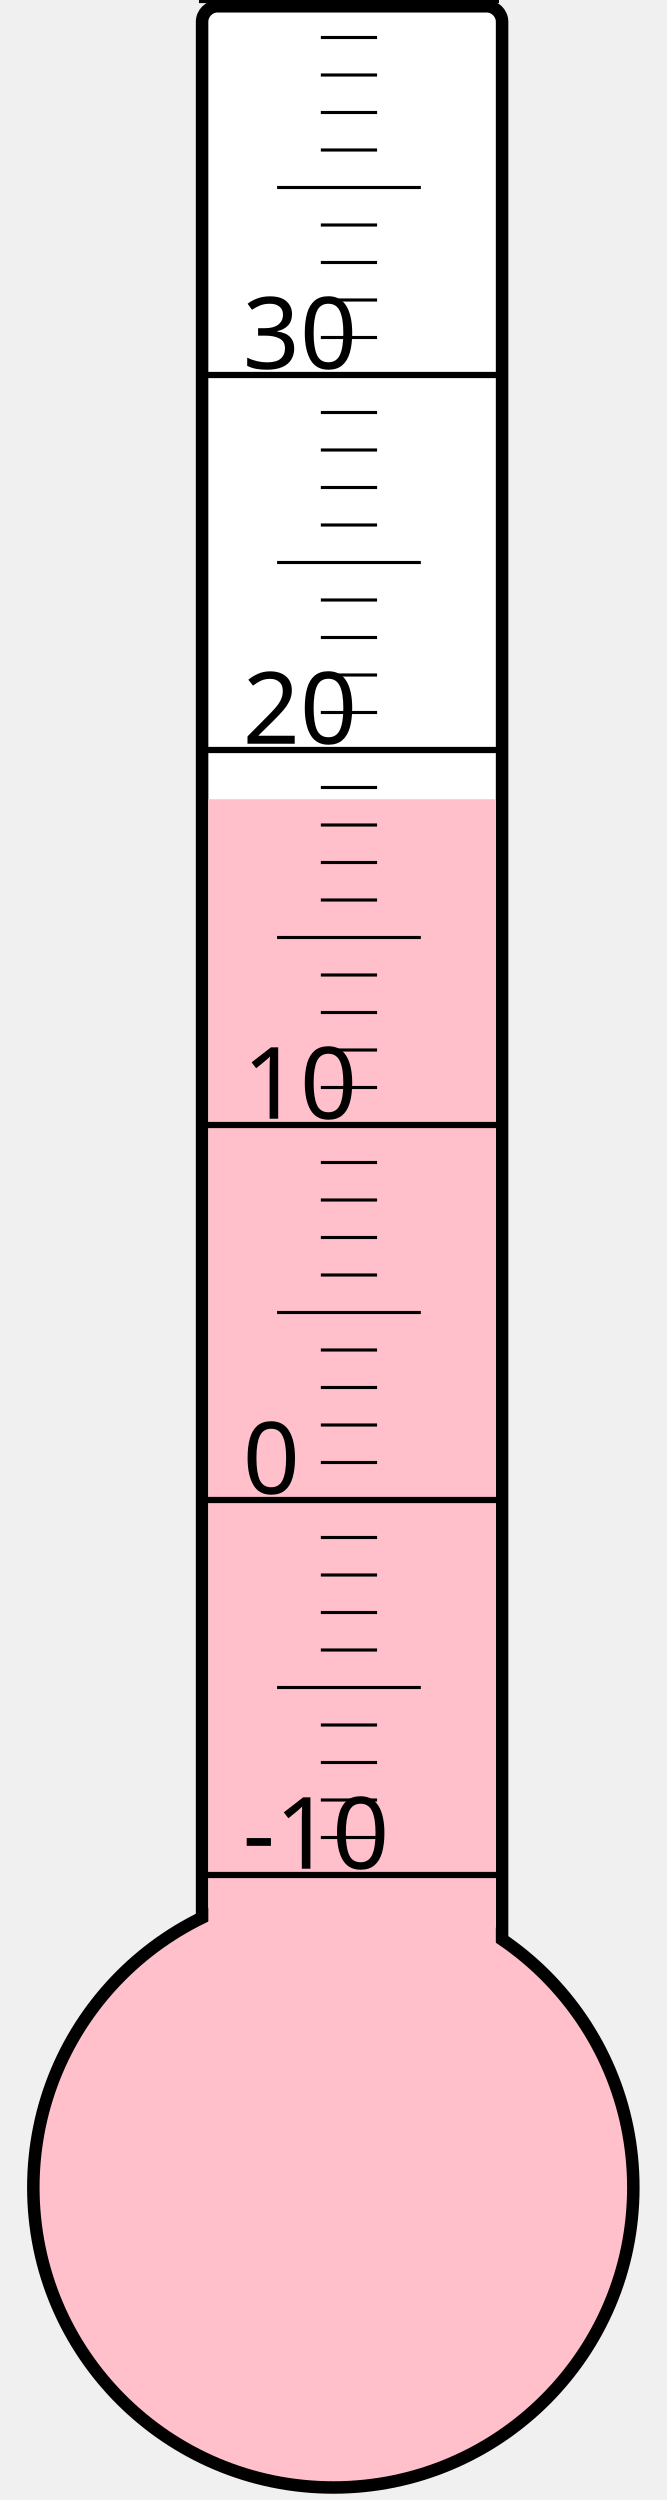
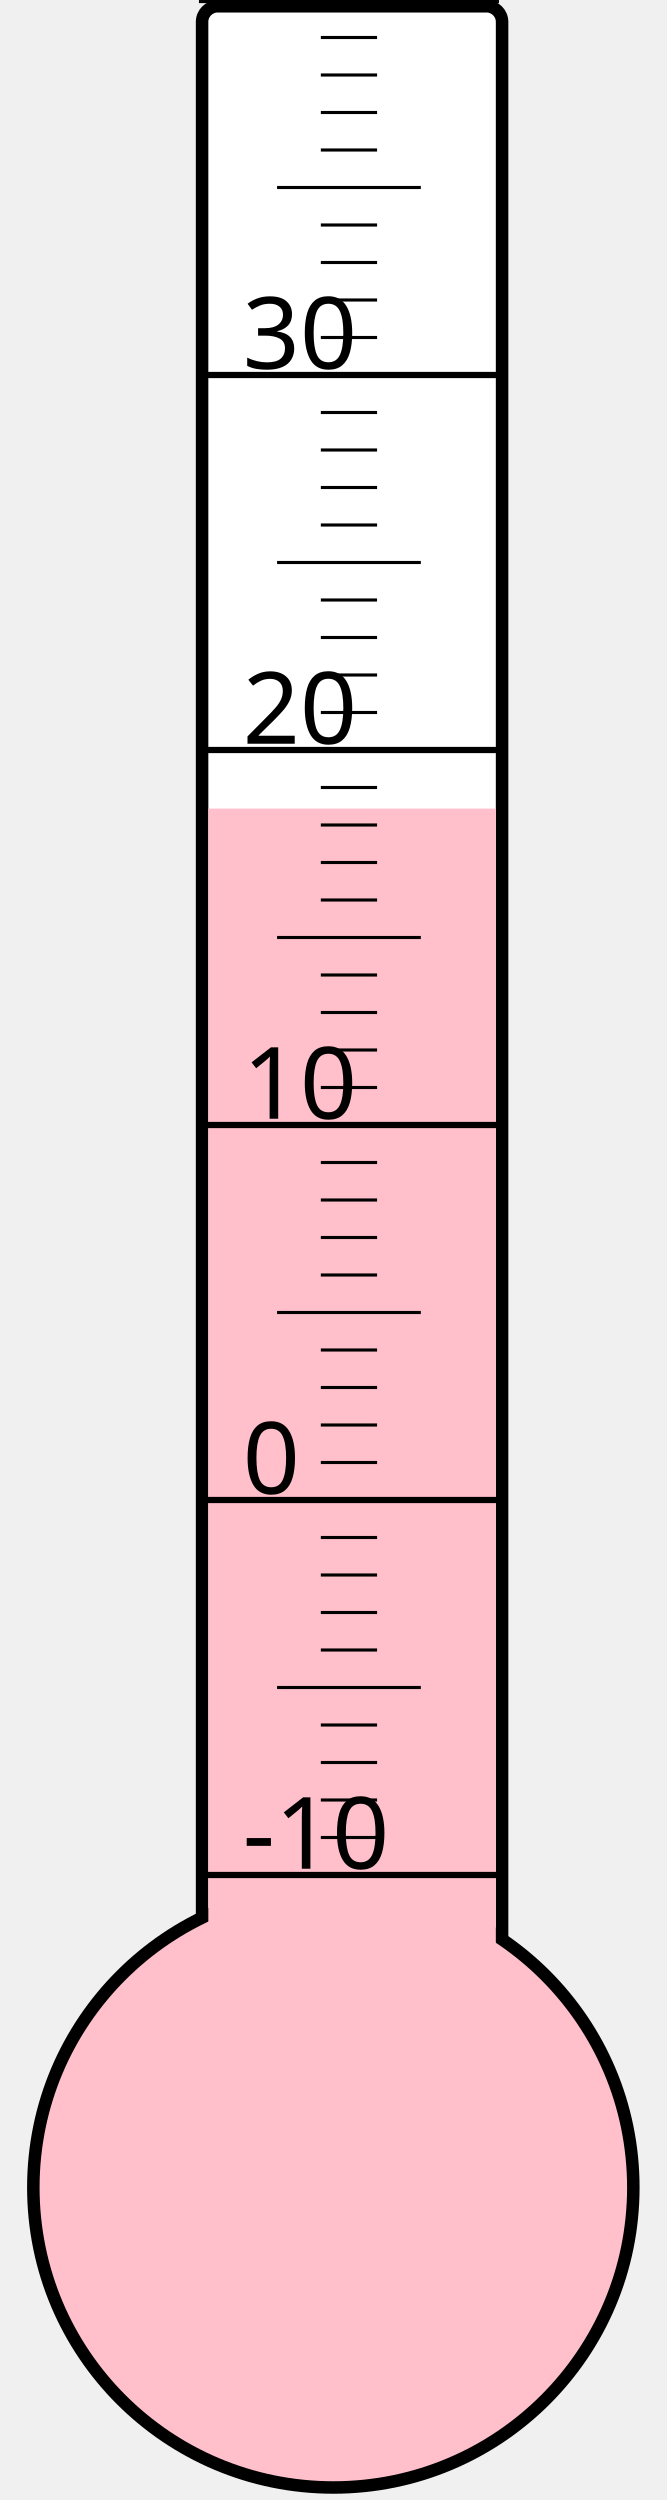
<svg xmlns="http://www.w3.org/2000/svg" width="40px" height="150px" viewBox="0 0 200 800">
  <rect width="200" height="800" x="0" y="0" style="fill: #ffffeb; fill-opacity: 0;" />
  <rect width="96" height="680" x="58" y="2" rx="5" ry="5" style="fill: white; fill-opacity: 1; stroke: black; stroke-width: 4;" />
  <circle cx="100" cy="700" r="96" style="fill: pink; stroke: black; stroke-width: 4;" />
-   <rect width="92" height="444.25" x="60" y="255.75" style="fill: pink; fill-opacity: 1; stroke-width: 0;" />
+   <rect width="92" height="441.25" x="60" y="258.75" style="fill: pink; fill-opacity: 1; stroke-width: 0;" />
  <text x="71" y="598" style="font-family: sans-serif; font-size: 24pt;">-10</text>
  <text x="71" y="478" style="font-family: sans-serif; font-size: 24pt;">0</text>
  <text x="71" y="358" style="font-family: sans-serif; font-size: 24pt;">10</text>
  <text x="71" y="238" style="font-family: sans-serif; font-size: 24pt;">20</text>
  <text x="71" y="118" style="font-family: sans-serif; font-size: 24pt;">30</text>
  <g style="stroke: black;">
    <line x1="57" y1="600" x2="153" y2="600" style="stroke-width: 2;" />
    <line x1="96" y1="588" x2="114" y2="588" style="stroke-width: 1;" />
    <line x1="96" y1="576" x2="114" y2="576" style="stroke-width: 1;" />
    <line x1="96" y1="564" x2="114" y2="564" style="stroke-width: 1;" />
    <line x1="96" y1="552" x2="114" y2="552" style="stroke-width: 1;" />
    <line x1="82" y1="540" x2="128" y2="540" style="stroke-width: 1;" />
    <line x1="96" y1="528" x2="114" y2="528" style="stroke-width: 1;" />
    <line x1="96" y1="516" x2="114" y2="516" style="stroke-width: 1;" />
    <line x1="96" y1="504" x2="114" y2="504" style="stroke-width: 1;" />
    <line x1="96" y1="492" x2="114" y2="492" style="stroke-width: 1;" />
    <line x1="57" y1="480" x2="153" y2="480" style="stroke-width: 2;" />
    <line x1="96" y1="468" x2="114" y2="468" style="stroke-width: 1;" />
    <line x1="96" y1="456" x2="114" y2="456" style="stroke-width: 1;" />
    <line x1="96" y1="444" x2="114" y2="444" style="stroke-width: 1;" />
    <line x1="96" y1="432" x2="114" y2="432" style="stroke-width: 1;" />
    <line x1="82" y1="420" x2="128" y2="420" style="stroke-width: 1;" />
    <line x1="96" y1="408" x2="114" y2="408" style="stroke-width: 1;" />
    <line x1="96" y1="396" x2="114" y2="396" style="stroke-width: 1;" />
    <line x1="96" y1="384" x2="114" y2="384" style="stroke-width: 1;" />
    <line x1="96" y1="372" x2="114" y2="372" style="stroke-width: 1;" />
    <line x1="57" y1="360" x2="153" y2="360" style="stroke-width: 2;" />
    <line x1="96" y1="348" x2="114" y2="348" style="stroke-width: 1;" />
    <line x1="96" y1="336" x2="114" y2="336" style="stroke-width: 1;" />
    <line x1="96" y1="324" x2="114" y2="324" style="stroke-width: 1;" />
    <line x1="96" y1="312" x2="114" y2="312" style="stroke-width: 1;" />
    <line x1="82" y1="300" x2="128" y2="300" style="stroke-width: 1;" />
    <line x1="96" y1="288" x2="114" y2="288" style="stroke-width: 1;" />
    <line x1="96" y1="276" x2="114" y2="276" style="stroke-width: 1;" />
    <line x1="96" y1="264" x2="114" y2="264" style="stroke-width: 1;" />
    <line x1="96" y1="252" x2="114" y2="252" style="stroke-width: 1;" />
    <line x1="57" y1="240" x2="153" y2="240" style="stroke-width: 2;" />
    <line x1="96" y1="228" x2="114" y2="228" style="stroke-width: 1;" />
    <line x1="96" y1="216" x2="114" y2="216" style="stroke-width: 1;" />
    <line x1="96" y1="204" x2="114" y2="204" style="stroke-width: 1;" />
    <line x1="96" y1="192" x2="114" y2="192" style="stroke-width: 1;" />
    <line x1="82" y1="180" x2="128" y2="180" style="stroke-width: 1;" />
    <line x1="96" y1="168" x2="114" y2="168" style="stroke-width: 1;" />
    <line x1="96" y1="156" x2="114" y2="156" style="stroke-width: 1;" />
    <line x1="96" y1="144" x2="114" y2="144" style="stroke-width: 1;" />
    <line x1="96" y1="132" x2="114" y2="132" style="stroke-width: 1;" />
    <line x1="57" y1="120" x2="153" y2="120" style="stroke-width: 2;" />
    <line x1="96" y1="108" x2="114" y2="108" style="stroke-width: 1;" />
    <line x1="96" y1="96" x2="114" y2="96" style="stroke-width: 1;" />
    <line x1="96" y1="84" x2="114" y2="84" style="stroke-width: 1;" />
    <line x1="96" y1="72" x2="114" y2="72" style="stroke-width: 1;" />
    <line x1="82" y1="60" x2="128" y2="60" style="stroke-width: 1;" />
    <line x1="96" y1="48" x2="114" y2="48" style="stroke-width: 1;" />
    <line x1="96" y1="36" x2="114" y2="36" style="stroke-width: 1;" />
    <line x1="96" y1="24" x2="114" y2="24" style="stroke-width: 1;" />
    <line x1="96" y1="12" x2="114" y2="12" style="stroke-width: 1;" />
    <line x1="57" y1="0" x2="153" y2="0" style="stroke-width: 2;" />
  </g>
</svg>
